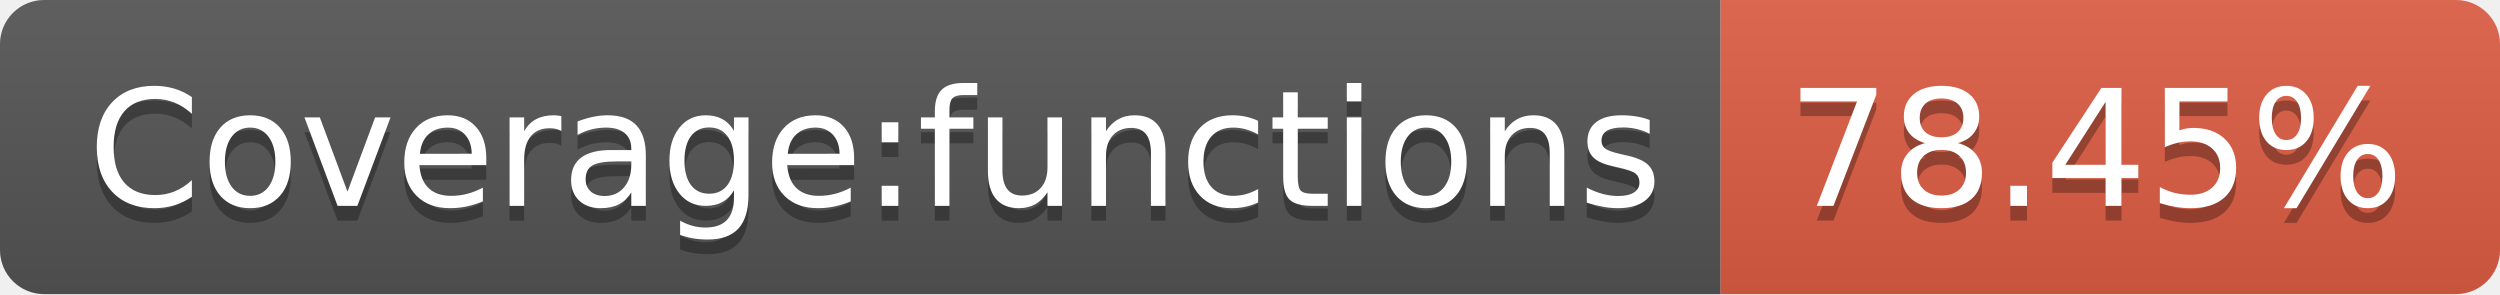
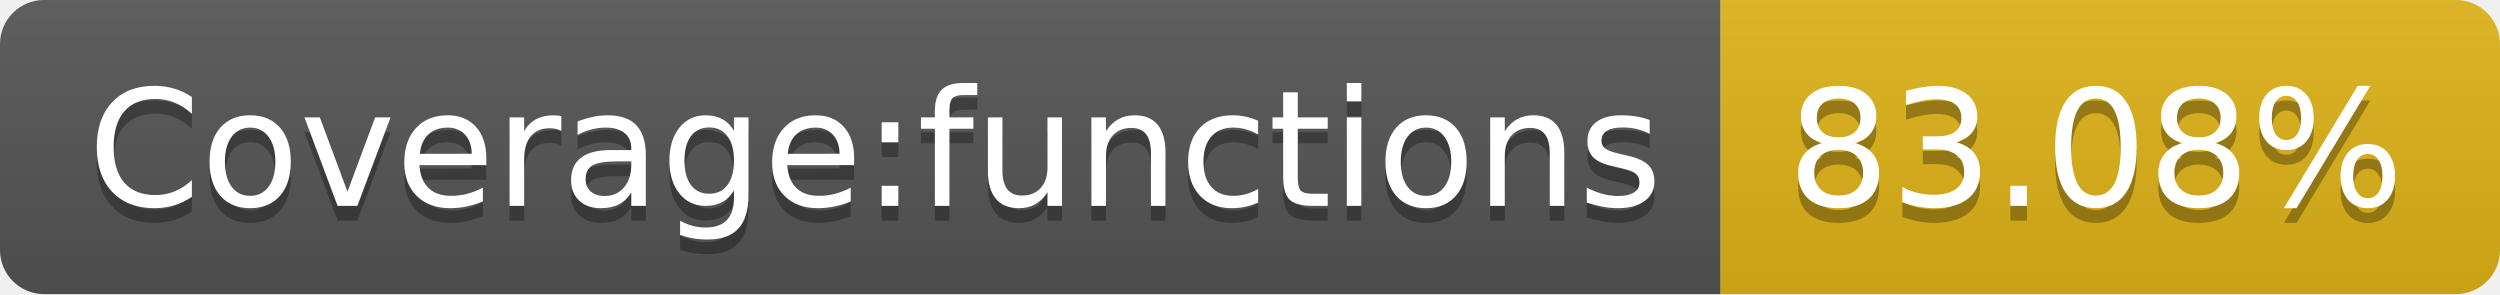
- <svg xmlns="http://www.w3.org/2000/svg" width="170" height="20" role="img" aria-label="Coverage:functions: 78.45%">
+ <svg xmlns="http://www.w3.org/2000/svg" width="170" height="20" role="img" aria-label="Coverage:functions: 83.08%">
  <linearGradient id="s" x2="0" y2="100%">
    <stop offset="0" stop-color="#bbb" stop-opacity=".1" />
    <stop offset="1" stop-opacity=".1" />
  </linearGradient>
  <clipPath id="r">
    <rect width="170" height="20" rx="3" fill="#fff" />
  </clipPath>
  <g clip-path="url(#r)">
    <rect width="117" height="20" fill="#555" />
-     <rect x="117" width="53" height="20" fill="#e05d44" />
+     <rect x="117" width="53" height="20" fill="#dfb317" />
    <rect width="170" height="20" fill="url(#s)" />
  </g>
  <g fill="#fff" text-anchor="middle" font-family="Verdana,Geneva,DejaVu Sans,sans-serif" text-rendering="geometricPrecision" font-size="110">
    <text aria-hidden="true" x="595" y="150" fill="#010101" fill-opacity=".3" transform="scale(.1)" textLength="1070">Coverage:functions</text>
    <text x="595" y="140" transform="scale(.1)" fill="#fff" textLength="1070">Coverage:functions</text>
-     <text aria-hidden="true" x="1425" y="150" fill="#010101" fill-opacity=".3" transform="scale(.1)" textLength="430">78.45%</text>
-     <text x="1425" y="140" transform="scale(.1)" fill="#fff" textLength="430">78.45%</text>
+     <text aria-hidden="true" x="1425" y="150" fill="#010101" fill-opacity=".3" transform="scale(.1)" textLength="430">83.08%</text>
+     <text x="1425" y="140" transform="scale(.1)" fill="#fff" textLength="430">83.08%</text>
  </g>
</svg>
